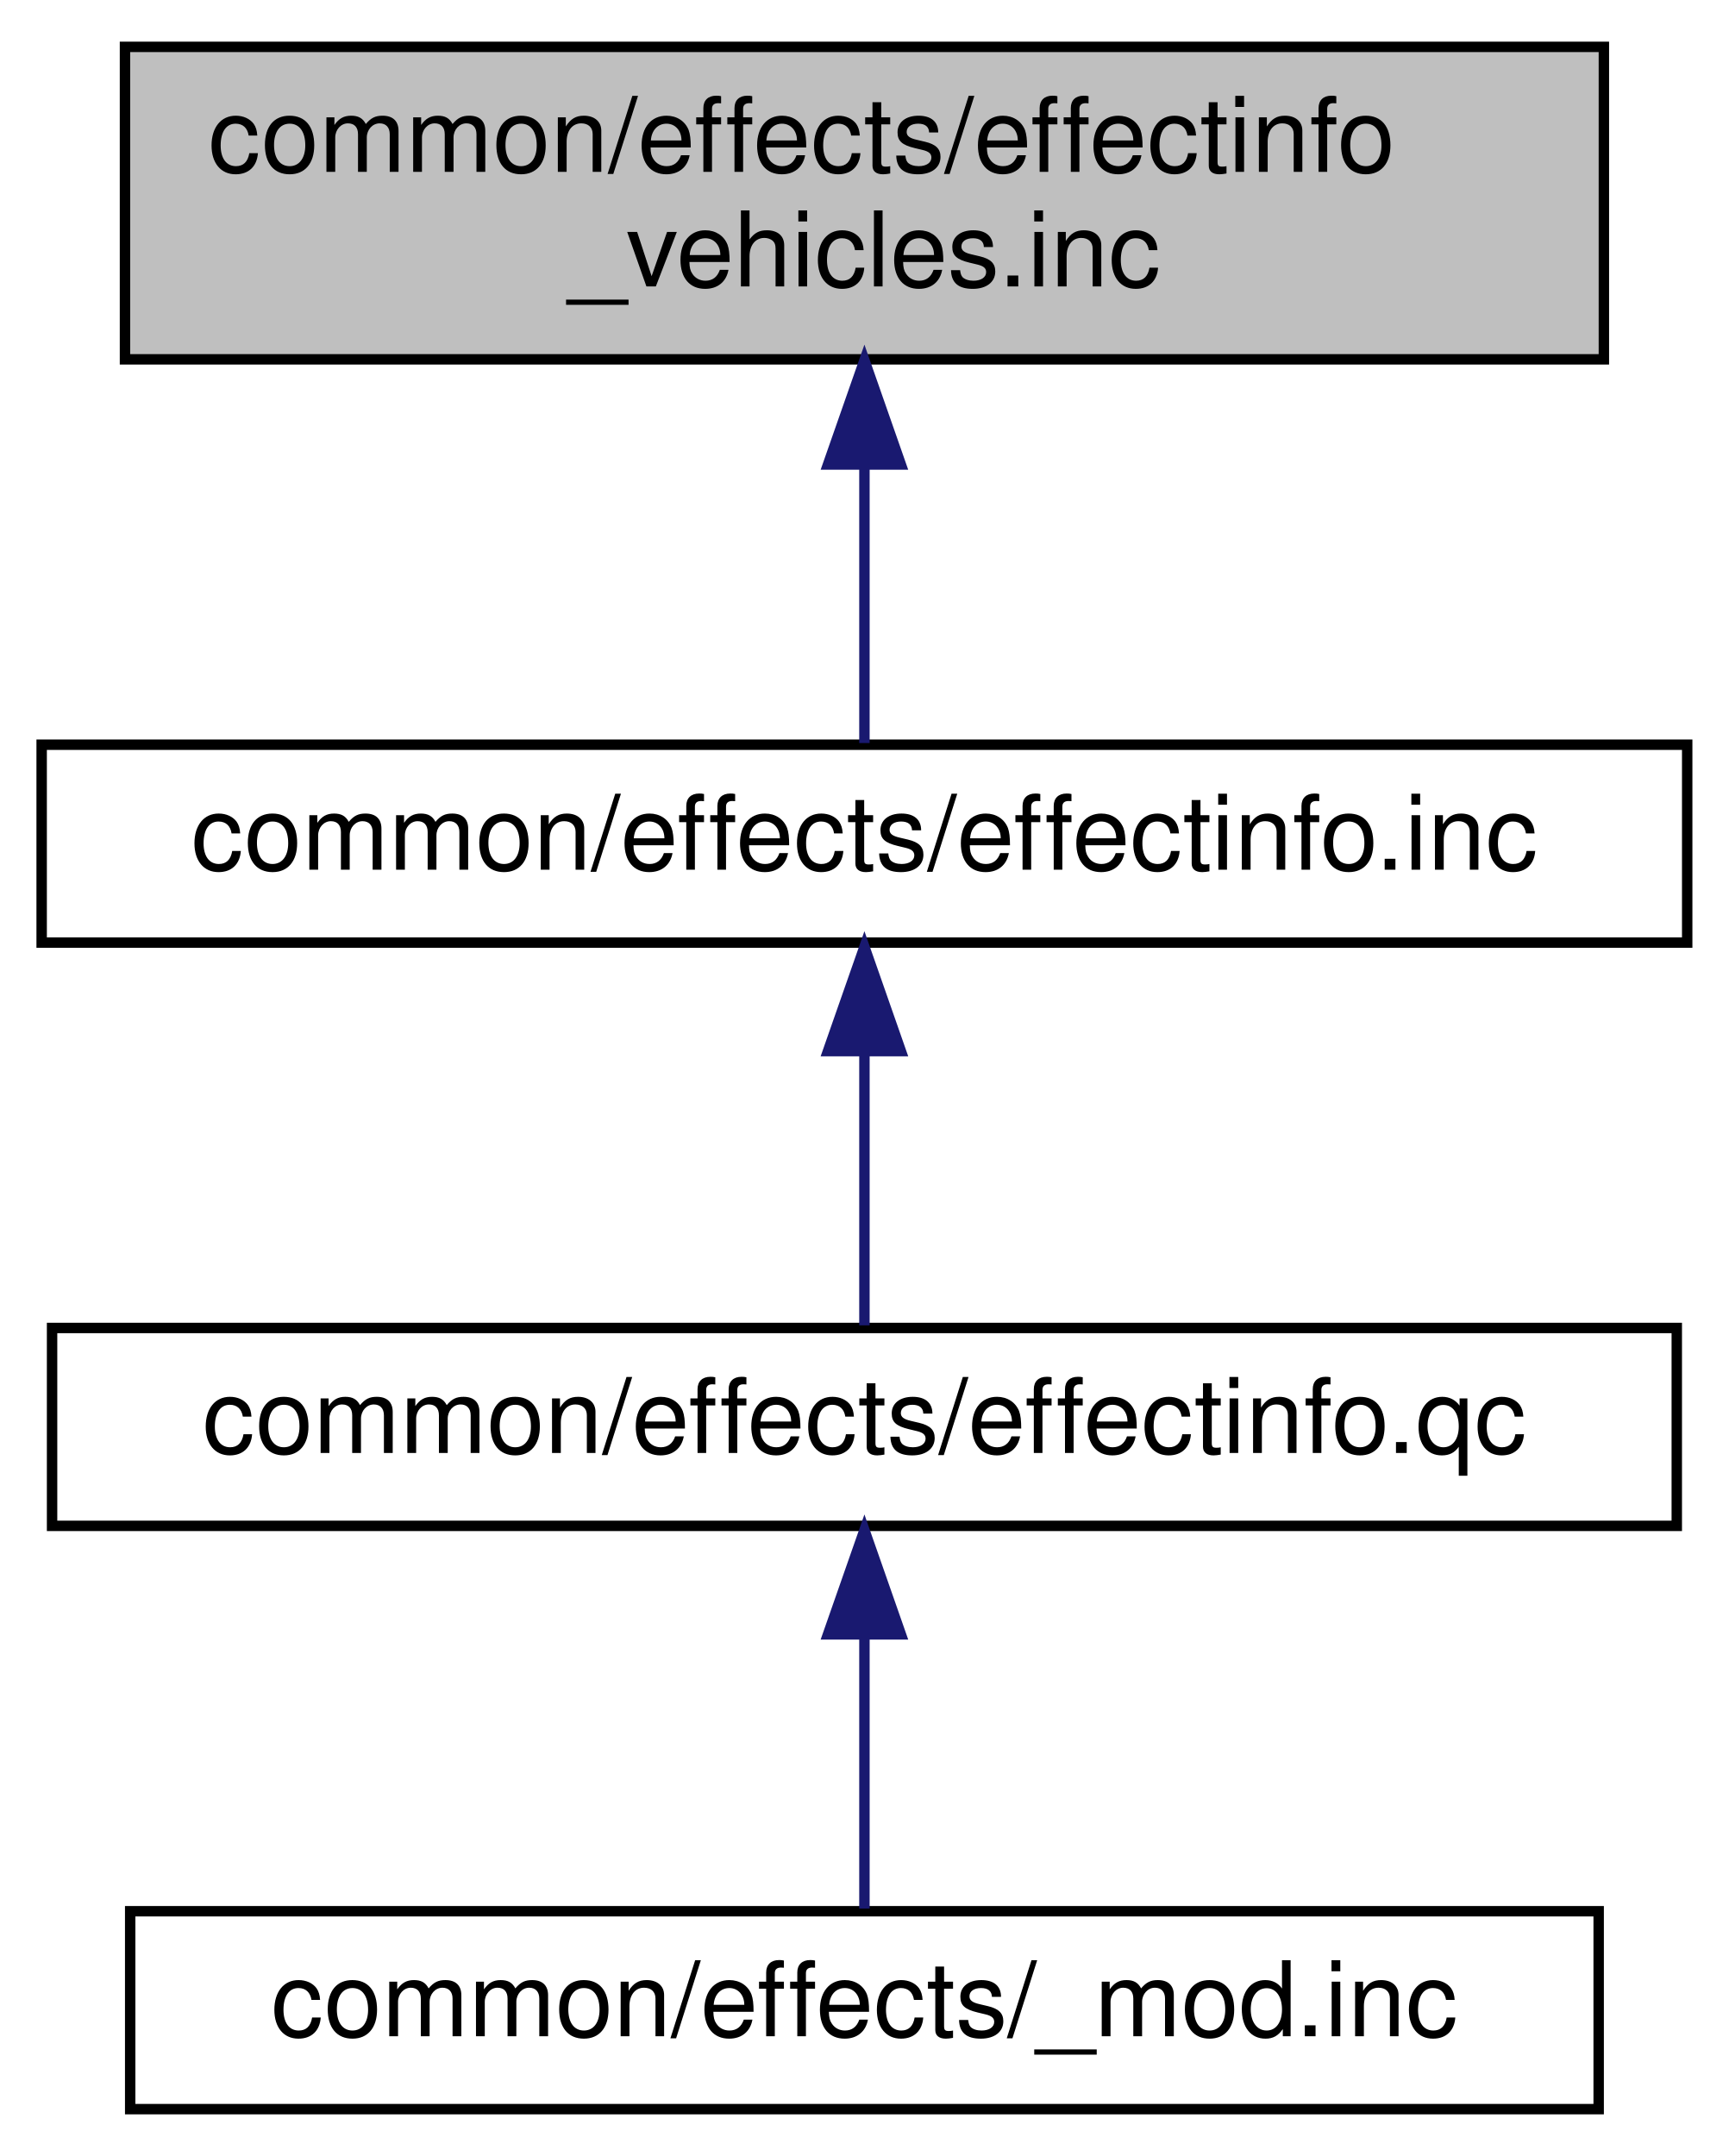
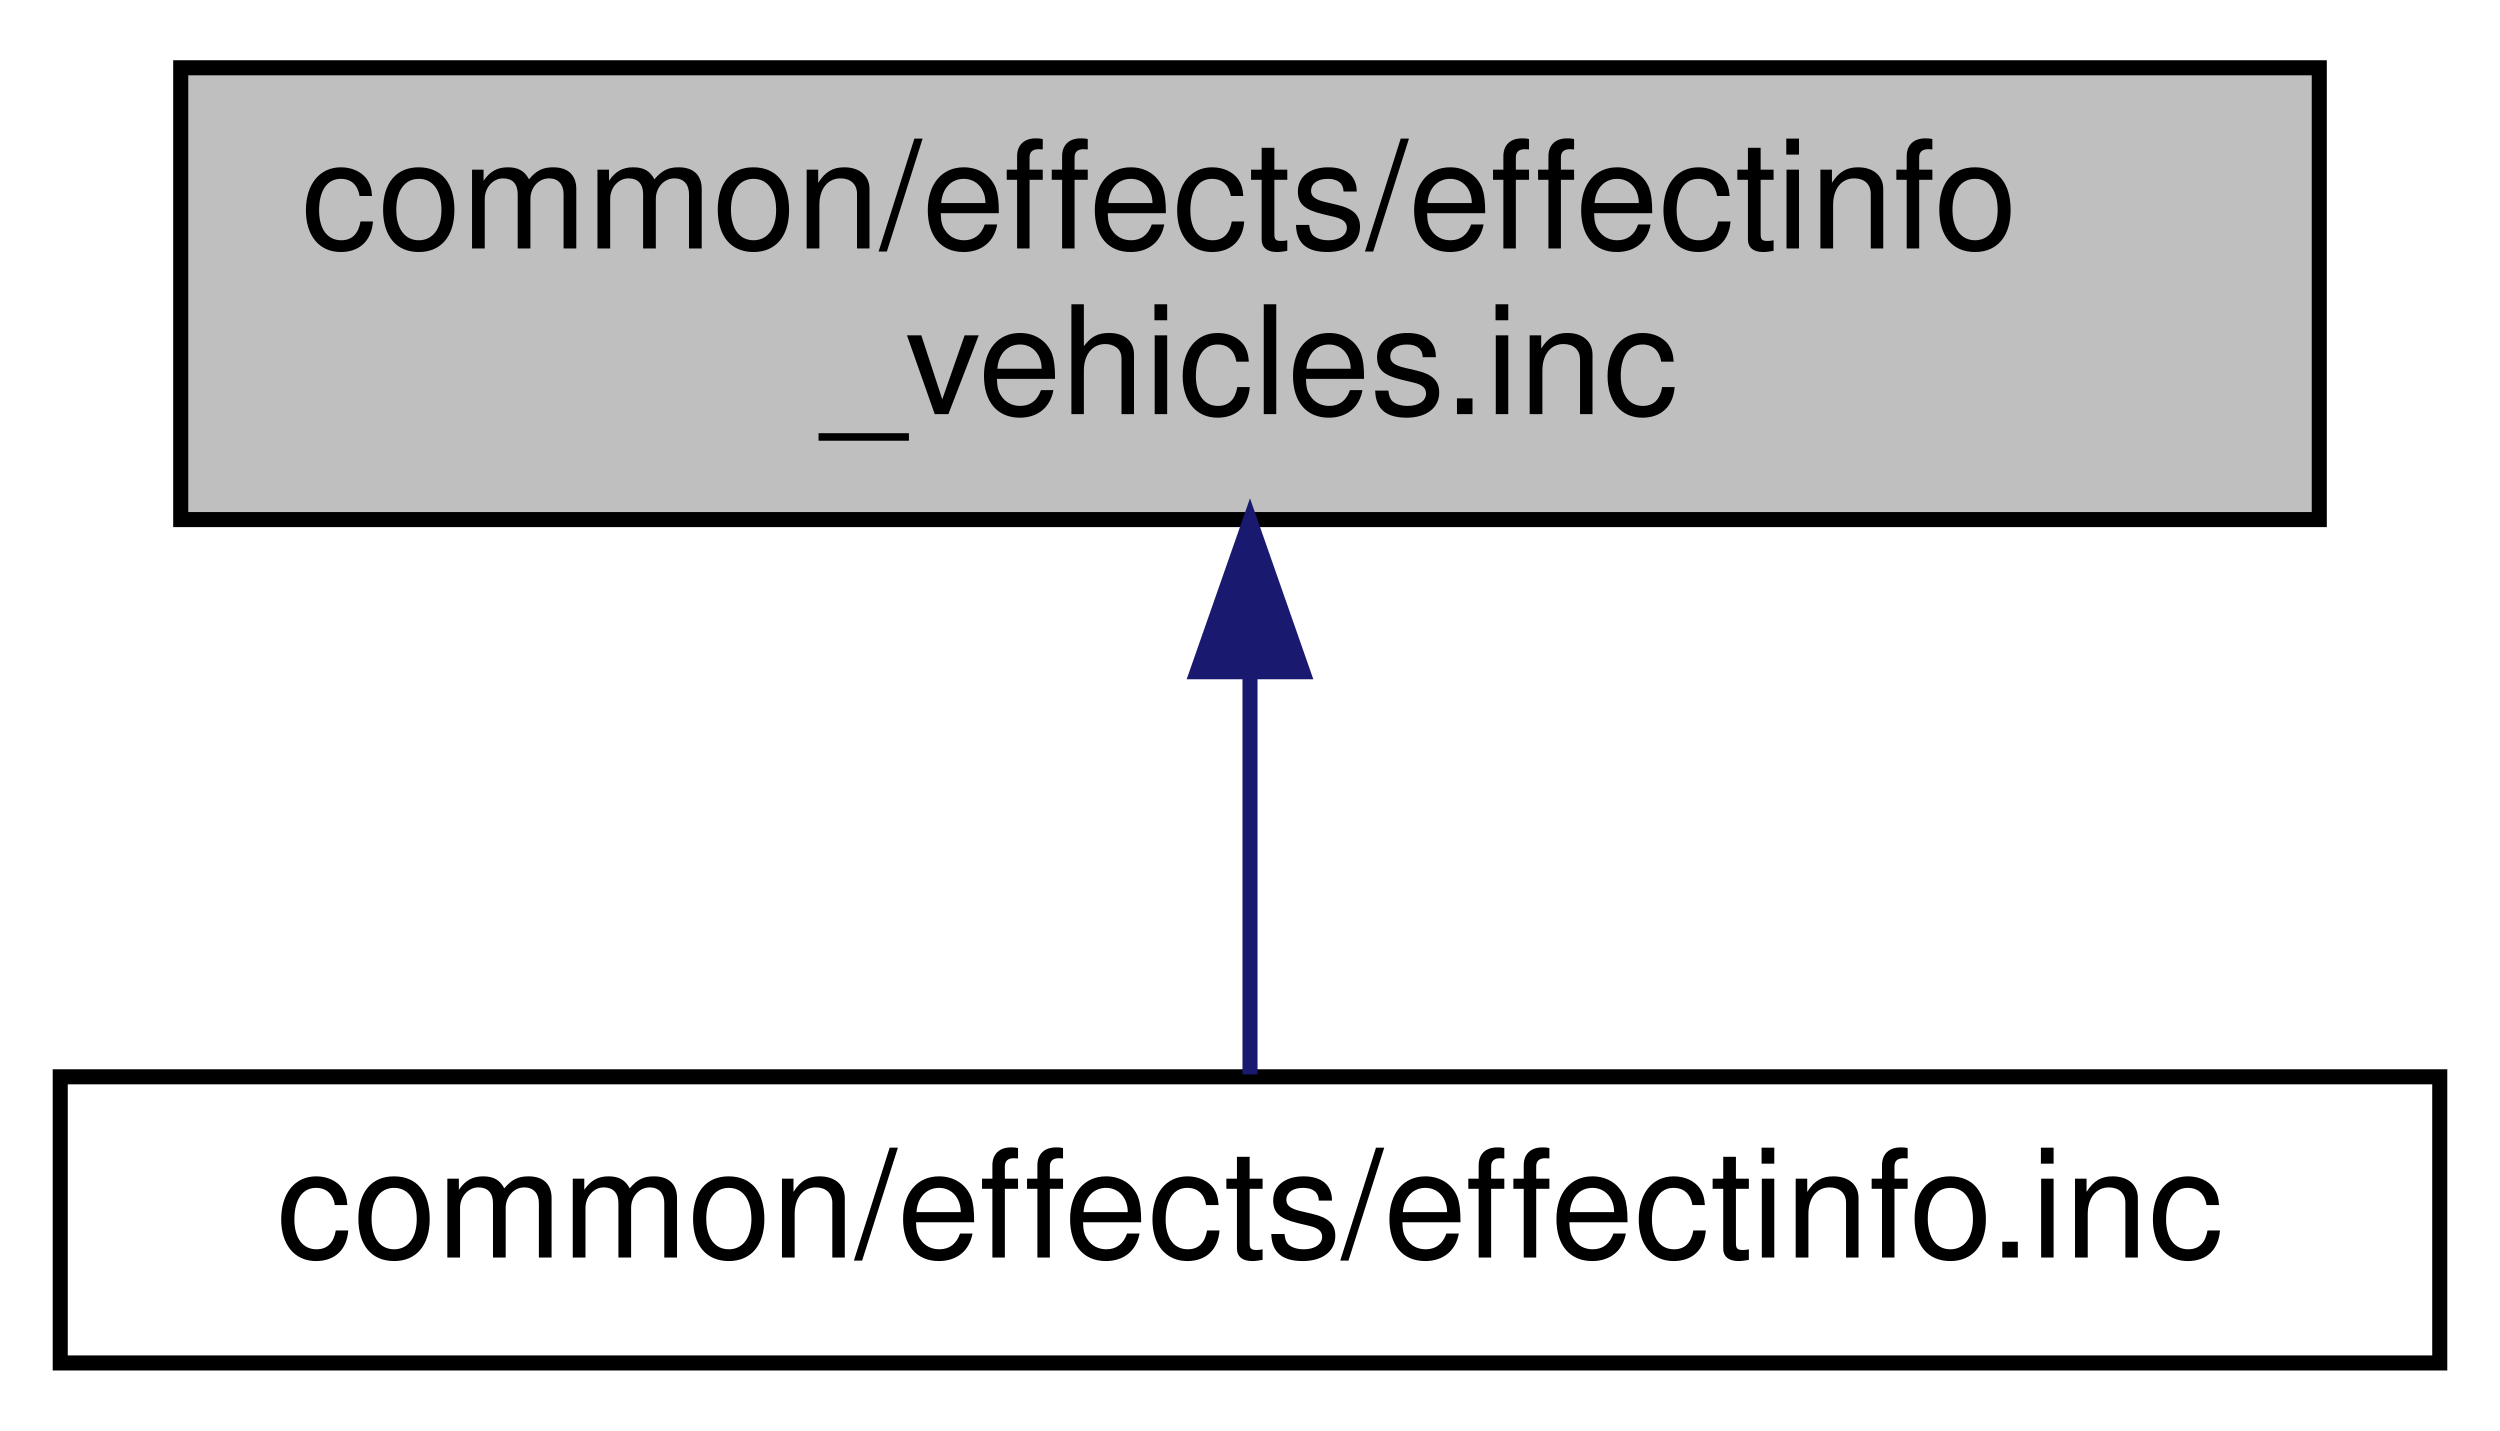
- <svg xmlns="http://www.w3.org/2000/svg" xmlns:xlink="http://www.w3.org/1999/xlink" width="166pt" height="207pt" viewBox="0.00 0.00 166.00 207.00">
-   <g id="graph0" class="graph" transform="scale(1 1) rotate(0) translate(4 203)">
+ <svg xmlns="http://www.w3.org/2000/svg" xmlns:xlink="http://www.w3.org/1999/xlink" width="166pt" height="95pt" viewBox="0.00 0.00 166.00 95.00">
+   <g id="graph0" class="graph" transform="scale(1 1) rotate(0) translate(4 91)">
    <g id="node1" class="node">
-       <polygon fill="#bfbfbf" stroke="black" points="8,-168.5 8,-198.5 150,-198.5 150,-168.5 8,-168.5" />
-       <text text-anchor="start" x="16" y="-186.5" font-family="Helvetica,sans-Serif" font-size="10.00">common/effects/effectinfo</text>
-       <text text-anchor="middle" x="79" y="-175.5" font-family="Helvetica,sans-Serif" font-size="10.00">_vehicles.inc</text>
+       <polygon fill="#bfbfbf" stroke="black" points="8,-56.5 8,-86.5 150,-86.5 150,-56.5 8,-56.5" />
+       <text text-anchor="start" x="16" y="-74.5" font-family="Helvetica,sans-Serif" font-size="10.00">common/effects/effectinfo</text>
+       <text text-anchor="middle" x="79" y="-63.5" font-family="Helvetica,sans-Serif" font-size="10.00">_vehicles.inc</text>
    </g>
    <g id="node2" class="node">
      <g id="a_node2">
        <a xlink:href="../../db/d7f/effectinfo_8inc.html" target="_top" xlink:title="common/effects/effectinfo.inc">
-           <polygon fill="none" stroke="black" points="-1.42109e-14,-112.5 -1.42109e-14,-131.5 158,-131.5 158,-112.5 -1.42109e-14,-112.5" />
-           <text text-anchor="middle" x="79" y="-119.5" font-family="Helvetica,sans-Serif" font-size="10.00">common/effects/effectinfo.inc</text>
+           <polygon fill="none" stroke="black" points="-1.42109e-14,-0.5 -1.42109e-14,-19.5 158,-19.5 158,-0.5 -1.42109e-14,-0.5" />
+           <text text-anchor="middle" x="79" y="-7.5" font-family="Helvetica,sans-Serif" font-size="10.00">common/effects/effectinfo.inc</text>
        </a>
      </g>
    </g>
    <g id="edge1" class="edge">
-       <path fill="none" stroke="midnightblue" d="M79,-158.289C79,-148.857 79,-138.655 79,-131.658" />
-       <polygon fill="midnightblue" stroke="midnightblue" points="75.5,-158.399 79,-168.399 82.5,-158.399 75.5,-158.399" />
-     </g>
-     <g id="node3" class="node">
-       <g id="a_node3">
-         <a xlink:href="../../dd/d87/effectinfo_8qc.html" target="_top" xlink:title="common/effects/effectinfo.qc">
-           <polygon fill="none" stroke="black" points="1,-56.5 1,-75.5 157,-75.5 157,-56.5 1,-56.5" />
-           <text text-anchor="middle" x="79" y="-63.5" font-family="Helvetica,sans-Serif" font-size="10.00">common/effects/effectinfo.qc</text>
-         </a>
-       </g>
-     </g>
-     <g id="edge2" class="edge">
-       <path fill="none" stroke="midnightblue" d="M79,-101.805C79,-92.91 79,-82.78 79,-75.751" />
-       <polygon fill="midnightblue" stroke="midnightblue" points="75.5,-102.083 79,-112.083 82.5,-102.083 75.5,-102.083" />
-     </g>
-     <g id="node4" class="node">
-       <g id="a_node4">
-         <a xlink:href="../../d2/d24/common_2effects_2__mod_8inc.html" target="_top" xlink:title="common/effects/_mod.inc">
-           <polygon fill="none" stroke="black" points="8.5,-0.5 8.5,-19.5 149.5,-19.5 149.5,-0.5 8.5,-0.5" />
-           <text text-anchor="middle" x="79" y="-7.5" font-family="Helvetica,sans-Serif" font-size="10.00">common/effects/_mod.inc</text>
-         </a>
-       </g>
-     </g>
-     <g id="edge3" class="edge">
-       <path fill="none" stroke="midnightblue" d="M79,-45.804C79,-36.91 79,-26.78 79,-19.751" />
-       <polygon fill="midnightblue" stroke="midnightblue" points="75.5,-46.083 79,-56.083 82.5,-46.083 75.5,-46.083" />
+       <path fill="none" stroke="midnightblue" d="M79,-46.289C79,-36.857 79,-26.655 79,-19.658" />
+       <polygon fill="midnightblue" stroke="midnightblue" points="75.5,-46.399 79,-56.399 82.5,-46.399 75.5,-46.399" />
    </g>
  </g>
</svg>
